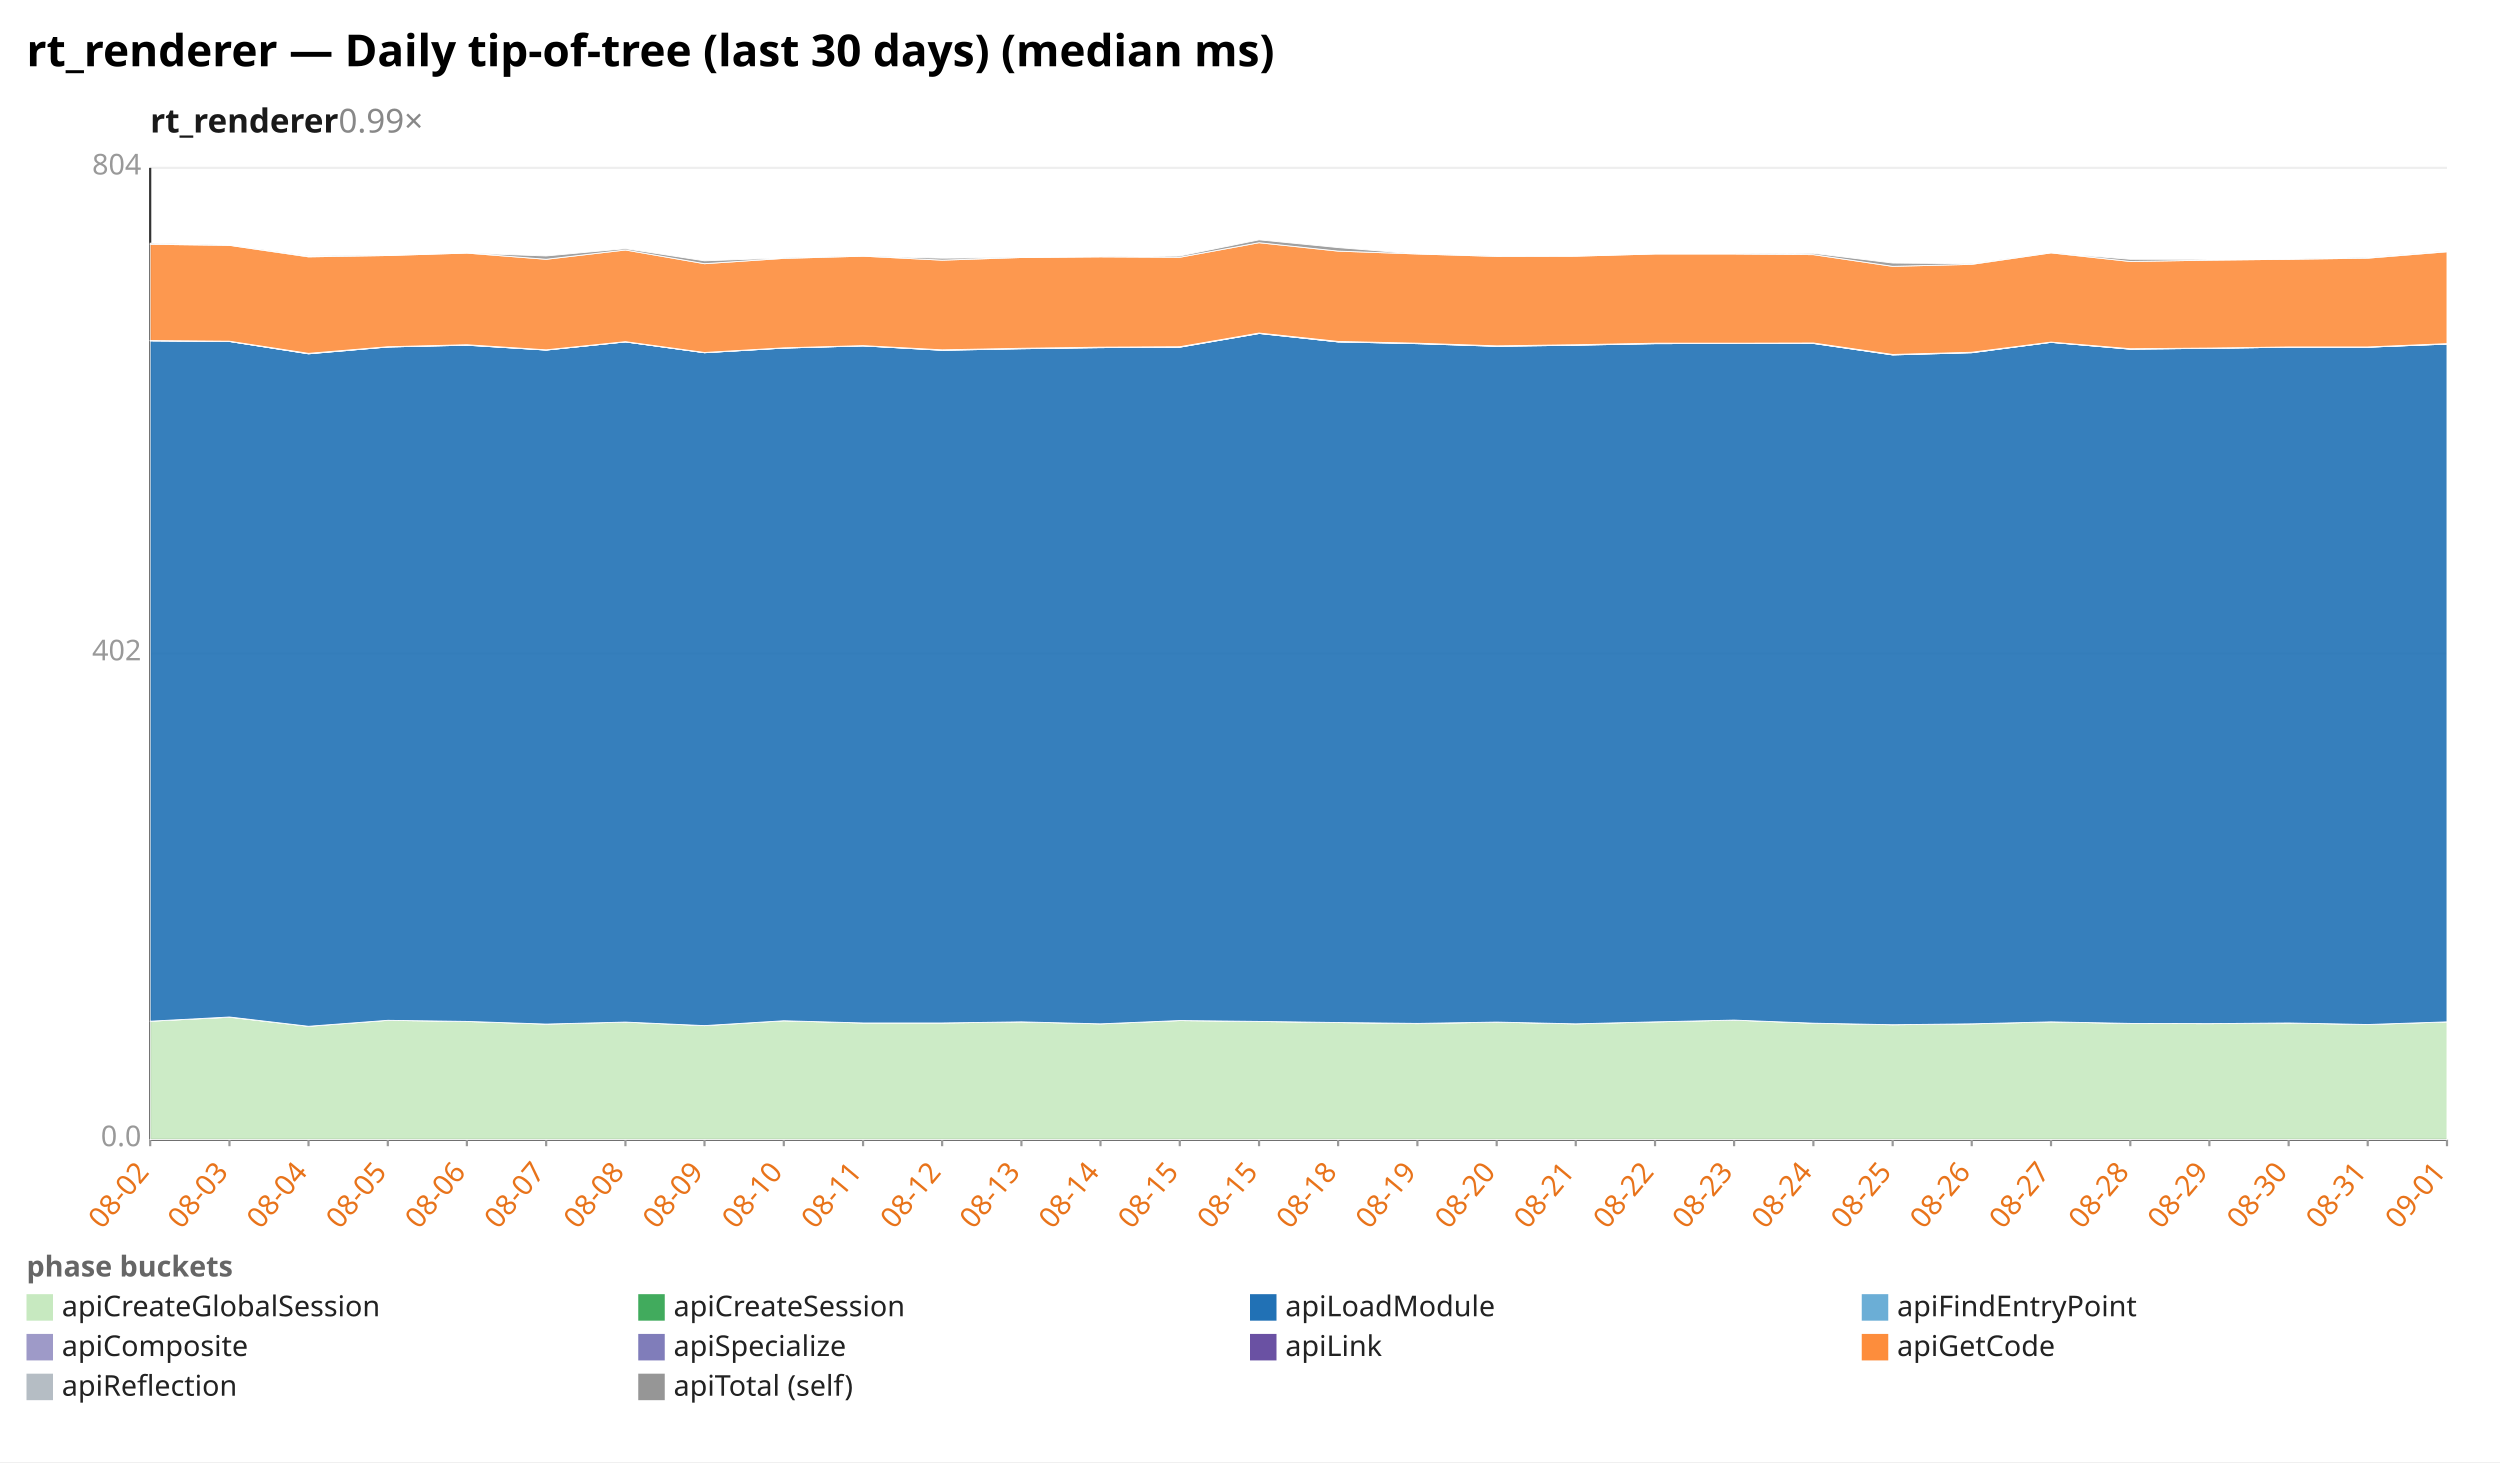
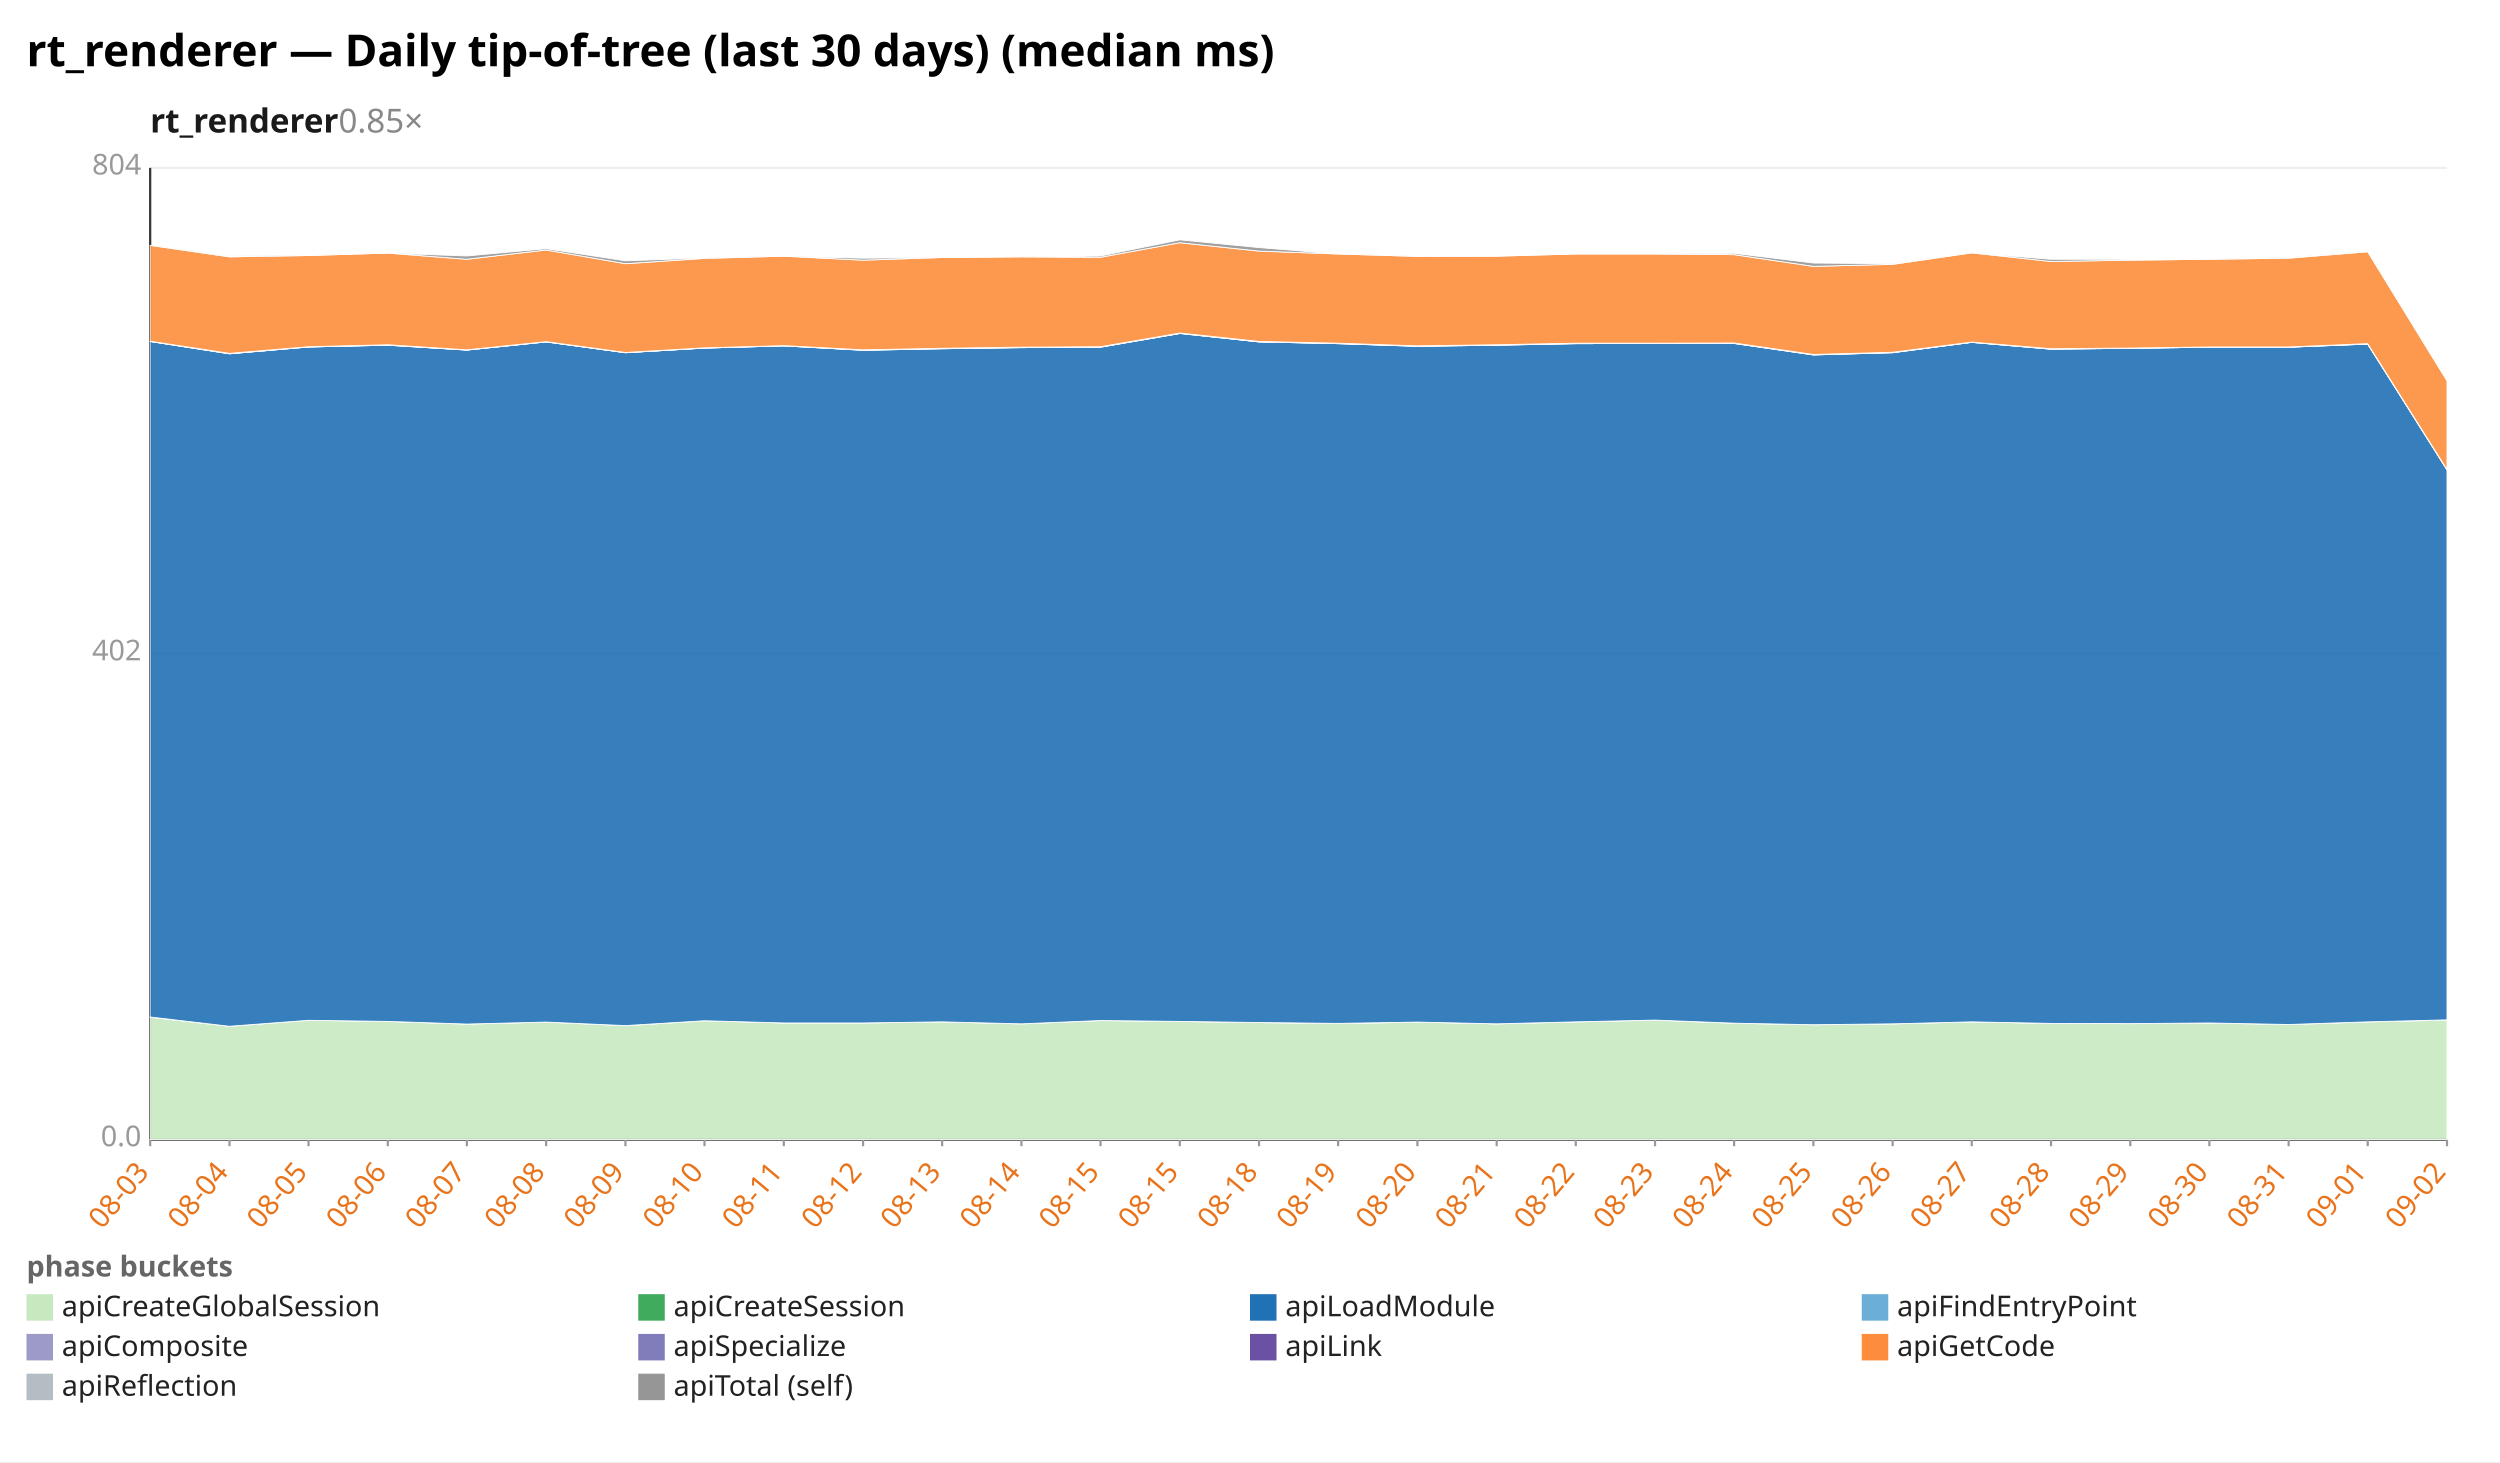
<svg xmlns="http://www.w3.org/2000/svg" width="1132" height="662" viewBox="0 0 1132 662" preserveAspectRatio="xMidYMid meet" font-family="sans-serif" font-size="13">
  <rect width="1132" height="662" fill="white" />
  <text x="12" y="30" font-size="20" font-weight="bold">rt_renderer — Daily tip-of-tree (last 30 days) (median ms)</text>
-   <text x="68" y="60" font-size="15" font-weight="600" fill="#1a1a1a">rt_renderer<tspan fill="#888" font-weight="400" text-decoration="none">  0.99×</tspan>
+   <text x="68" y="60" font-size="15" font-weight="600" fill="#1a1a1a">rt_renderer<tspan fill="#888" font-weight="400" text-decoration="none">  0.85×</tspan>
  </text>
  <line x1="68.0" y1="516.0" x2="1108.0" y2="516.0" stroke="#eee" />
  <text x="64.0" y="519.0" text-anchor="end" fill="#999">0.0</text>
  <line x1="68.0" y1="296.0" x2="1108.0" y2="296.0" stroke="#eee" />
  <text x="64.0" y="299.0" text-anchor="end" fill="#999">402</text>
  <line x1="68.0" y1="76.0" x2="1108.0" y2="76.0" stroke="#eee" />
  <text x="64.0" y="79.0" text-anchor="end" fill="#999">804</text>
  <line x1="68.0" y1="76.0" x2="68.0" y2="516.0" stroke="#333" />
  <line x1="68.0" y1="516.0" x2="1108.0" y2="516.0" stroke="#333" />
  <line x1="68.0" y1="516.0" x2="68.0" y2="519.0" stroke="#999" />
-   <text x="68.0" y="531.0" text-anchor="end" fill="#e8731a" transform="rotate(-50 68.0 531.0)">08-02</text>
+   <text x="68.0" y="531.0" text-anchor="end" fill="#e8731a" transform="rotate(-50 68.0 531.0)">08-03</text>
  <line x1="103.9" y1="516.0" x2="103.9" y2="519.0" stroke="#999" />
-   <text x="103.9" y="531.0" text-anchor="end" fill="#e8731a" transform="rotate(-50 103.9 531.0)">08-03</text>
+   <text x="103.9" y="531.0" text-anchor="end" fill="#e8731a" transform="rotate(-50 103.9 531.0)">08-04</text>
  <line x1="139.7" y1="516.0" x2="139.7" y2="519.0" stroke="#999" />
-   <text x="139.7" y="531.0" text-anchor="end" fill="#e8731a" transform="rotate(-50 139.7 531.0)">08-04</text>
+   <text x="139.7" y="531.0" text-anchor="end" fill="#e8731a" transform="rotate(-50 139.7 531.0)">08-05</text>
  <line x1="175.6" y1="516.0" x2="175.6" y2="519.0" stroke="#999" />
-   <text x="175.6" y="531.0" text-anchor="end" fill="#e8731a" transform="rotate(-50 175.6 531.0)">08-05</text>
+   <text x="175.6" y="531.0" text-anchor="end" fill="#e8731a" transform="rotate(-50 175.6 531.0)">08-06</text>
  <line x1="211.4" y1="516.0" x2="211.4" y2="519.0" stroke="#999" />
-   <text x="211.4" y="531.0" text-anchor="end" fill="#e8731a" transform="rotate(-50 211.4 531.0)">08-06</text>
+   <text x="211.4" y="531.0" text-anchor="end" fill="#e8731a" transform="rotate(-50 211.4 531.0)">08-07</text>
  <line x1="247.3" y1="516.0" x2="247.3" y2="519.0" stroke="#999" />
-   <text x="247.3" y="531.0" text-anchor="end" fill="#e8731a" transform="rotate(-50 247.3 531.0)">08-07</text>
+   <text x="247.3" y="531.0" text-anchor="end" fill="#e8731a" transform="rotate(-50 247.3 531.0)">08-08</text>
  <line x1="283.2" y1="516.0" x2="283.2" y2="519.0" stroke="#999" />
-   <text x="283.2" y="531.0" text-anchor="end" fill="#e8731a" transform="rotate(-50 283.2 531.0)">08-08</text>
+   <text x="283.2" y="531.0" text-anchor="end" fill="#e8731a" transform="rotate(-50 283.2 531.0)">08-09</text>
  <line x1="319.0" y1="516.0" x2="319.0" y2="519.0" stroke="#999" />
-   <text x="319.0" y="531.0" text-anchor="end" fill="#e8731a" transform="rotate(-50 319.0 531.0)">08-09</text>
+   <text x="319.0" y="531.0" text-anchor="end" fill="#e8731a" transform="rotate(-50 319.0 531.0)">08-10</text>
  <line x1="354.9" y1="516.0" x2="354.9" y2="519.0" stroke="#999" />
-   <text x="354.9" y="531.0" text-anchor="end" fill="#e8731a" transform="rotate(-50 354.9 531.0)">08-10</text>
+   <text x="354.9" y="531.0" text-anchor="end" fill="#e8731a" transform="rotate(-50 354.9 531.0)">08-11</text>
  <line x1="390.8" y1="516.0" x2="390.8" y2="519.0" stroke="#999" />
-   <text x="390.8" y="531.0" text-anchor="end" fill="#e8731a" transform="rotate(-50 390.8 531.0)">08-11</text>
+   <text x="390.8" y="531.0" text-anchor="end" fill="#e8731a" transform="rotate(-50 390.8 531.0)">08-12</text>
  <line x1="426.6" y1="516.0" x2="426.6" y2="519.0" stroke="#999" />
-   <text x="426.6" y="531.0" text-anchor="end" fill="#e8731a" transform="rotate(-50 426.6 531.0)">08-12</text>
+   <text x="426.6" y="531.0" text-anchor="end" fill="#e8731a" transform="rotate(-50 426.6 531.0)">08-13</text>
  <line x1="462.5" y1="516.0" x2="462.5" y2="519.0" stroke="#999" />
-   <text x="462.5" y="531.0" text-anchor="end" fill="#e8731a" transform="rotate(-50 462.5 531.0)">08-13</text>
+   <text x="462.5" y="531.0" text-anchor="end" fill="#e8731a" transform="rotate(-50 462.5 531.0)">08-14</text>
  <line x1="498.3" y1="516.0" x2="498.3" y2="519.0" stroke="#999" />
-   <text x="498.3" y="531.0" text-anchor="end" fill="#e8731a" transform="rotate(-50 498.3 531.0)">08-14</text>
+   <text x="498.3" y="531.0" text-anchor="end" fill="#e8731a" transform="rotate(-50 498.3 531.0)">08-15</text>
  <line x1="534.2" y1="516.0" x2="534.2" y2="519.0" stroke="#999" />
  <text x="534.2" y="531.0" text-anchor="end" fill="#e8731a" transform="rotate(-50 534.2 531.0)">08-15</text>
  <line x1="570.1" y1="516.0" x2="570.1" y2="519.0" stroke="#999" />
-   <text x="570.1" y="531.0" text-anchor="end" fill="#e8731a" transform="rotate(-50 570.1 531.0)">08-15</text>
+   <text x="570.1" y="531.0" text-anchor="end" fill="#e8731a" transform="rotate(-50 570.1 531.0)">08-18</text>
  <line x1="605.9" y1="516.0" x2="605.9" y2="519.0" stroke="#999" />
-   <text x="605.9" y="531.0" text-anchor="end" fill="#e8731a" transform="rotate(-50 605.9 531.0)">08-18</text>
+   <text x="605.9" y="531.0" text-anchor="end" fill="#e8731a" transform="rotate(-50 605.9 531.0)">08-19</text>
  <line x1="641.8" y1="516.0" x2="641.8" y2="519.0" stroke="#999" />
-   <text x="641.8" y="531.0" text-anchor="end" fill="#e8731a" transform="rotate(-50 641.8 531.0)">08-19</text>
+   <text x="641.8" y="531.0" text-anchor="end" fill="#e8731a" transform="rotate(-50 641.8 531.0)">08-20</text>
  <line x1="677.7" y1="516.0" x2="677.7" y2="519.0" stroke="#999" />
-   <text x="677.7" y="531.0" text-anchor="end" fill="#e8731a" transform="rotate(-50 677.7 531.0)">08-20</text>
+   <text x="677.7" y="531.0" text-anchor="end" fill="#e8731a" transform="rotate(-50 677.7 531.0)">08-21</text>
  <line x1="713.5" y1="516.0" x2="713.5" y2="519.0" stroke="#999" />
-   <text x="713.5" y="531.0" text-anchor="end" fill="#e8731a" transform="rotate(-50 713.5 531.0)">08-21</text>
+   <text x="713.5" y="531.0" text-anchor="end" fill="#e8731a" transform="rotate(-50 713.5 531.0)">08-22</text>
  <line x1="749.4" y1="516.0" x2="749.4" y2="519.0" stroke="#999" />
-   <text x="749.4" y="531.0" text-anchor="end" fill="#e8731a" transform="rotate(-50 749.4 531.0)">08-22</text>
+   <text x="749.4" y="531.0" text-anchor="end" fill="#e8731a" transform="rotate(-50 749.4 531.0)">08-23</text>
  <line x1="785.2" y1="516.0" x2="785.2" y2="519.0" stroke="#999" />
-   <text x="785.2" y="531.0" text-anchor="end" fill="#e8731a" transform="rotate(-50 785.2 531.0)">08-23</text>
+   <text x="785.2" y="531.0" text-anchor="end" fill="#e8731a" transform="rotate(-50 785.2 531.0)">08-24</text>
  <line x1="821.1" y1="516.0" x2="821.1" y2="519.0" stroke="#999" />
-   <text x="821.1" y="531.0" text-anchor="end" fill="#e8731a" transform="rotate(-50 821.1 531.0)">08-24</text>
+   <text x="821.1" y="531.0" text-anchor="end" fill="#e8731a" transform="rotate(-50 821.1 531.0)">08-25</text>
  <line x1="857.0" y1="516.0" x2="857.0" y2="519.0" stroke="#999" />
-   <text x="857.0" y="531.0" text-anchor="end" fill="#e8731a" transform="rotate(-50 857.0 531.0)">08-25</text>
+   <text x="857.0" y="531.0" text-anchor="end" fill="#e8731a" transform="rotate(-50 857.0 531.0)">08-26</text>
  <line x1="892.8" y1="516.0" x2="892.8" y2="519.0" stroke="#999" />
-   <text x="892.8" y="531.0" text-anchor="end" fill="#e8731a" transform="rotate(-50 892.8 531.0)">08-26</text>
+   <text x="892.8" y="531.0" text-anchor="end" fill="#e8731a" transform="rotate(-50 892.8 531.0)">08-27</text>
  <line x1="928.7" y1="516.0" x2="928.7" y2="519.0" stroke="#999" />
-   <text x="928.7" y="531.0" text-anchor="end" fill="#e8731a" transform="rotate(-50 928.7 531.0)">08-27</text>
+   <text x="928.7" y="531.0" text-anchor="end" fill="#e8731a" transform="rotate(-50 928.7 531.0)">08-28</text>
  <line x1="964.6" y1="516.0" x2="964.6" y2="519.0" stroke="#999" />
-   <text x="964.6" y="531.0" text-anchor="end" fill="#e8731a" transform="rotate(-50 964.6 531.0)">08-28</text>
+   <text x="964.6" y="531.0" text-anchor="end" fill="#e8731a" transform="rotate(-50 964.6 531.0)">08-29</text>
  <line x1="1000.4" y1="516.0" x2="1000.4" y2="519.0" stroke="#999" />
-   <text x="1000.4" y="531.0" text-anchor="end" fill="#e8731a" transform="rotate(-50 1000.4 531.0)">08-29</text>
+   <text x="1000.4" y="531.0" text-anchor="end" fill="#e8731a" transform="rotate(-50 1000.4 531.0)">08-30</text>
  <line x1="1036.3" y1="516.0" x2="1036.3" y2="519.0" stroke="#999" />
-   <text x="1036.3" y="531.0" text-anchor="end" fill="#e8731a" transform="rotate(-50 1036.3 531.0)">08-30</text>
+   <text x="1036.3" y="531.0" text-anchor="end" fill="#e8731a" transform="rotate(-50 1036.3 531.0)">08-31</text>
  <line x1="1072.1" y1="516.0" x2="1072.1" y2="519.0" stroke="#999" />
-   <text x="1072.1" y="531.0" text-anchor="end" fill="#e8731a" transform="rotate(-50 1072.1 531.0)">08-31</text>
+   <text x="1072.1" y="531.0" text-anchor="end" fill="#e8731a" transform="rotate(-50 1072.1 531.0)">09-01</text>
  <line x1="1108.0" y1="516.0" x2="1108.0" y2="519.0" stroke="#999" />
-   <text x="1108.0" y="531.0" text-anchor="end" fill="#e8731a" transform="rotate(-50 1108.0 531.0)">09-01</text>
-   <polygon points="68.0,462.4 103.9,460.6 139.7,464.7 175.6,462.0 211.4,462.5 247.3,463.7 283.2,462.8 319.0,464.4 354.9,462.2 390.8,463.2 426.6,463.2 462.5,462.7 498.3,463.6 534.2,462.1 570.1,462.5 605.9,463.0 641.8,463.5 677.7,462.8 713.5,463.6 749.4,462.7 785.2,461.9 821.1,463.3 857.0,464.0 892.8,463.6 928.7,462.7 964.6,463.4 1000.4,463.5 1036.3,463.2 1072.1,463.9 1108.0,462.7 1108.0,516.0 1072.1,516.0 1036.3,516.0 1000.4,516.0 964.6,516.0 928.7,516.0 892.8,516.0 857.0,516.0 821.1,516.0 785.2,516.0 749.4,516.0 713.5,516.0 677.7,516.0 641.8,516.0 605.9,516.0 570.1,516.0 534.2,516.0 498.3,516.0 462.5,516.0 426.6,516.0 390.8,516.0 354.9,516.0 319.0,516.0 283.2,516.0 247.3,516.0 211.4,516.0 175.6,516.0 139.7,516.0 103.9,516.0 68.0,516.0" fill="#c7e9c0" fill-opacity="0.9" stroke="#fff" stroke-width="0.4" />
-   <polygon points="68.0,462.4 103.9,460.5 139.7,464.7 175.6,462.0 211.4,462.5 247.3,463.7 283.2,462.8 319.0,464.4 354.9,462.2 390.8,463.2 426.6,463.2 462.5,462.7 498.3,463.6 534.2,462.1 570.1,462.5 605.9,463.0 641.8,463.4 677.7,462.8 713.5,463.6 749.4,462.7 785.2,461.9 821.1,463.3 857.0,464.0 892.8,463.6 928.7,462.7 964.6,463.4 1000.4,463.5 1036.3,463.2 1072.1,463.9 1108.0,462.7 1108.0,462.7 1072.1,463.9 1036.3,463.2 1000.4,463.5 964.6,463.4 928.7,462.7 892.8,463.6 857.0,464.0 821.1,463.3 785.2,461.9 749.4,462.7 713.5,463.6 677.7,462.8 641.8,463.5 605.9,463.0 570.1,462.5 534.2,462.1 498.3,463.6 462.5,462.7 426.6,463.2 390.8,463.2 354.9,462.2 319.0,464.4 283.2,462.8 247.3,463.7 211.4,462.5 175.6,462.0 139.7,464.7 103.9,460.6 68.0,462.4" fill="#41ab5d" fill-opacity="0.9" stroke="#fff" stroke-width="0.4" />
-   <polygon points="68.0,154.3 103.9,154.6 139.7,160.2 175.6,157.1 211.4,156.3 247.3,158.5 283.2,154.8 319.0,159.7 354.9,157.6 390.8,156.6 426.6,158.6 462.5,157.9 498.3,157.4 534.2,157.2 570.1,151.0 605.9,154.8 641.8,155.6 677.7,156.8 713.5,156.3 749.4,155.6 785.2,155.5 821.1,155.5 857.0,160.7 892.8,159.7 928.7,155.0 964.6,158.1 1000.4,157.7 1036.3,157.2 1072.1,157.2 1108.0,155.8 1108.0,462.7 1072.1,463.9 1036.3,463.2 1000.4,463.5 964.6,463.4 928.7,462.7 892.8,463.6 857.0,464.0 821.1,463.3 785.2,461.9 749.4,462.7 713.5,463.6 677.7,462.8 641.8,463.4 605.9,463.0 570.1,462.5 534.2,462.1 498.3,463.6 462.5,462.7 426.6,463.2 390.8,463.2 354.9,462.2 319.0,464.4 283.2,462.8 247.3,463.7 211.4,462.5 175.6,462.0 139.7,464.7 103.9,460.5 68.0,462.4" fill="#2171b5" fill-opacity="0.9" stroke="#fff" stroke-width="0.4" />
-   <polygon points="68.0,154.3 103.9,154.6 139.7,160.2 175.6,157.1 211.4,156.3 247.3,158.5 283.2,154.8 319.0,159.7 354.9,157.6 390.8,156.6 426.6,158.6 462.5,157.9 498.3,157.4 534.2,157.2 570.1,151.0 605.9,154.8 641.8,155.6 677.7,156.8 713.5,156.3 749.4,155.6 785.2,155.5 821.1,155.5 857.0,160.7 892.8,159.7 928.7,155.0 964.6,158.1 1000.4,157.7 1036.3,157.2 1072.1,157.2 1108.0,155.8 1108.0,155.8 1072.1,157.2 1036.3,157.2 1000.4,157.7 964.6,158.1 928.7,155.0 892.8,159.7 857.0,160.7 821.1,155.5 785.2,155.5 749.4,155.6 713.5,156.3 677.7,156.8 641.8,155.6 605.9,154.8 570.1,151.0 534.2,157.2 498.3,157.4 462.5,157.9 426.6,158.6 390.8,156.6 354.9,157.6 319.0,159.7 283.2,154.8 247.3,158.5 211.4,156.3 175.6,157.1 139.7,160.2 103.9,154.6 68.0,154.3" fill="#6baed6" fill-opacity="0.9" stroke="#fff" stroke-width="0.4" />
-   <polygon points="68.0,154.3 103.9,154.6 139.7,160.1 175.6,157.1 211.4,156.2 247.3,158.5 283.2,154.8 319.0,159.7 354.9,157.6 390.8,156.6 426.6,158.5 462.5,157.8 498.3,157.3 534.2,157.1 570.1,150.9 605.9,154.8 641.8,155.5 677.7,156.7 713.5,156.2 749.4,155.5 785.2,155.5 821.1,155.4 857.0,160.6 892.8,159.6 928.7,155.0 964.6,158.0 1000.4,157.7 1036.3,157.2 1072.1,157.2 1108.0,155.7 1108.0,155.8 1072.1,157.2 1036.3,157.2 1000.4,157.7 964.6,158.1 928.7,155.0 892.8,159.7 857.0,160.7 821.1,155.5 785.2,155.5 749.4,155.6 713.5,156.3 677.7,156.8 641.8,155.6 605.9,154.8 570.1,151.0 534.2,157.2 498.3,157.4 462.5,157.9 426.6,158.6 390.8,156.6 354.9,157.6 319.0,159.7 283.2,154.8 247.3,158.5 211.4,156.3 175.6,157.1 139.7,160.2 103.9,154.6 68.0,154.3" fill="#9e9ac8" fill-opacity="0.9" stroke="#fff" stroke-width="0.4" />
-   <polygon points="68.0,154.2 103.9,154.5 139.7,160.0 175.6,157.0 211.4,156.1 247.3,158.4 283.2,154.7 319.0,159.6 354.9,157.5 390.8,156.5 426.6,158.4 462.5,157.7 498.3,157.2 534.2,157.0 570.1,150.8 605.9,154.6 641.8,155.4 677.7,156.6 713.5,156.1 749.4,155.4 785.2,155.4 821.1,155.3 857.0,160.5 892.8,159.5 928.7,154.9 964.6,157.9 1000.4,157.6 1036.3,157.1 1072.1,157.1 1108.0,155.6 1108.0,155.7 1072.1,157.2 1036.3,157.2 1000.4,157.7 964.6,158.0 928.7,155.0 892.8,159.6 857.0,160.6 821.1,155.4 785.2,155.5 749.4,155.5 713.5,156.2 677.7,156.7 641.8,155.5 605.9,154.8 570.1,150.9 534.2,157.1 498.3,157.3 462.5,157.8 426.6,158.5 390.8,156.6 354.9,157.6 319.0,159.7 283.2,154.8 247.3,158.5 211.4,156.2 175.6,157.1 139.7,160.1 103.9,154.6 68.0,154.3" fill="#6a51a3" fill-opacity="0.9" stroke="#fff" stroke-width="0.4" />
-   <polygon points="68.0,110.6 103.9,111.1 139.7,116.3 175.6,115.7 211.4,114.6 247.3,117.4 283.2,113.2 319.0,119.4 354.9,117.0 390.8,116.0 426.6,117.8 462.5,116.6 498.3,116.3 534.2,116.5 570.1,109.9 605.9,113.7 641.8,115.0 677.7,116.1 713.5,116.0 749.4,115.0 785.2,115.0 821.1,115.3 857.0,120.6 892.8,119.7 928.7,114.5 964.6,118.4 1000.4,117.8 1036.3,117.4 1072.1,116.9 1108.0,114.0 1108.0,155.6 1072.1,157.1 1036.3,157.1 1000.4,157.6 964.6,157.9 928.7,154.9 892.8,159.5 857.0,160.5 821.1,155.3 785.2,155.4 749.4,155.4 713.5,156.1 677.7,156.6 641.8,155.4 605.9,154.6 570.1,150.8 534.2,157.0 498.3,157.2 462.5,157.7 426.6,158.4 390.8,156.5 354.9,157.5 319.0,159.6 283.2,154.7 247.3,158.4 211.4,156.1 175.6,157.0 139.7,160.0 103.9,154.5 68.0,154.2" fill="#fd8d3c" fill-opacity="0.9" stroke="#fff" stroke-width="0.4" />
-   <polygon points="68.0,110.1 103.9,111.1 139.7,115.9 175.6,115.7 211.4,114.6 247.3,115.9 283.2,112.6 319.0,118.1 354.9,116.8 390.8,116.0 426.6,116.9 462.5,116.6 498.3,116.3 534.2,115.9 570.1,108.6 605.9,112.1 641.8,115.0 677.7,116.0 713.5,116.0 749.4,115.0 785.2,115.0 821.1,114.7 857.0,119.1 892.8,119.4 928.7,114.5 964.6,117.4 1000.4,117.4 1036.3,117.4 1072.1,116.6 1108.0,113.6 1108.0,114.0 1072.1,116.9 1036.3,117.4 1000.4,117.8 964.6,118.4 928.7,114.5 892.8,119.7 857.0,120.6 821.1,115.3 785.2,115.0 749.4,115.0 713.5,116.0 677.7,116.1 641.8,115.0 605.9,113.7 570.1,109.9 534.2,116.5 498.3,116.3 462.5,116.6 426.6,117.8 390.8,116.0 354.9,117.0 319.0,119.4 283.2,113.2 247.3,117.4 211.4,114.6 175.6,115.7 139.7,116.3 103.9,111.1 68.0,110.6" fill="#969696" fill-opacity="0.9" stroke="#fff" stroke-width="0.4" />
+   <text x="1108.0" y="531.0" text-anchor="end" fill="#e8731a" transform="rotate(-50 1108.0 531.0)">09-02</text>
+   <polygon points="68.0,460.6 103.9,464.7 139.7,462.0 175.6,462.5 211.4,463.7 247.3,462.8 283.2,464.4 319.0,462.2 354.9,463.2 390.8,463.2 426.6,462.7 462.5,463.6 498.3,462.1 534.2,462.5 570.1,463.0 605.9,463.5 641.8,462.8 677.7,463.6 713.5,462.7 749.4,461.9 785.2,463.3 821.1,464.0 857.0,463.6 892.8,462.7 928.7,463.4 964.6,463.5 1000.4,463.2 1036.3,463.9 1072.1,462.7 1108.0,461.9 1108.0,516.0 1072.1,516.0 1036.3,516.0 1000.4,516.0 964.6,516.0 928.7,516.0 892.8,516.0 857.0,516.0 821.1,516.0 785.2,516.0 749.4,516.0 713.5,516.0 677.7,516.0 641.8,516.0 605.9,516.0 570.1,516.0 534.2,516.0 498.3,516.0 462.5,516.0 426.6,516.0 390.8,516.0 354.9,516.0 319.0,516.0 283.2,516.0 247.3,516.0 211.4,516.0 175.6,516.0 139.7,516.0 103.9,516.0 68.0,516.0" fill="#c7e9c0" fill-opacity="0.9" stroke="#fff" stroke-width="0.4" />
+   <polygon points="68.0,460.5 103.9,464.7 139.7,462.0 175.6,462.5 211.4,463.7 247.3,462.8 283.2,464.4 319.0,462.2 354.9,463.2 390.8,463.2 426.6,462.7 462.5,463.6 498.3,462.1 534.2,462.5 570.1,463.0 605.9,463.4 641.8,462.8 677.7,463.6 713.5,462.7 749.4,461.9 785.2,463.3 821.1,464.0 857.0,463.6 892.8,462.7 928.7,463.4 964.6,463.5 1000.4,463.2 1036.3,463.9 1072.1,462.7 1108.0,461.8 1108.0,461.9 1072.1,462.7 1036.3,463.9 1000.4,463.2 964.6,463.5 928.7,463.4 892.8,462.7 857.0,463.6 821.1,464.0 785.2,463.3 749.4,461.9 713.5,462.7 677.7,463.6 641.8,462.8 605.9,463.5 570.1,463.0 534.2,462.5 498.3,462.1 462.5,463.6 426.6,462.7 390.8,463.2 354.9,463.2 319.0,462.2 283.2,464.4 247.3,462.8 211.4,463.7 175.6,462.5 139.7,462.0 103.9,464.7 68.0,460.6" fill="#41ab5d" fill-opacity="0.9" stroke="#fff" stroke-width="0.4" />
+   <polygon points="68.0,154.6 103.9,160.2 139.7,157.1 175.6,156.3 211.4,158.5 247.3,154.8 283.2,159.7 319.0,157.6 354.9,156.6 390.8,158.6 426.6,157.9 462.5,157.4 498.3,157.2 534.2,151.0 570.1,154.8 605.9,155.6 641.8,156.8 677.7,156.3 713.5,155.6 749.4,155.5 785.2,155.5 821.1,160.7 857.0,159.7 892.8,155.0 928.7,158.1 964.6,157.7 1000.4,157.2 1036.3,157.2 1072.1,155.8 1108.0,212.7 1108.0,461.8 1072.1,462.7 1036.3,463.9 1000.4,463.2 964.6,463.5 928.7,463.4 892.8,462.7 857.0,463.6 821.1,464.0 785.2,463.3 749.4,461.9 713.5,462.7 677.7,463.6 641.8,462.8 605.9,463.4 570.1,463.0 534.2,462.5 498.3,462.1 462.5,463.6 426.6,462.7 390.8,463.2 354.9,463.2 319.0,462.2 283.2,464.4 247.3,462.8 211.4,463.7 175.6,462.5 139.7,462.0 103.9,464.7 68.0,460.5" fill="#2171b5" fill-opacity="0.9" stroke="#fff" stroke-width="0.4" />
+   <polygon points="68.0,154.6 103.9,160.2 139.7,157.1 175.6,156.3 211.4,158.5 247.3,154.8 283.2,159.7 319.0,157.6 354.9,156.6 390.8,158.6 426.6,157.9 462.5,157.4 498.3,157.2 534.2,151.0 570.1,154.8 605.9,155.6 641.8,156.8 677.7,156.3 713.5,155.6 749.4,155.5 785.2,155.5 821.1,160.7 857.0,159.7 892.8,155.0 928.7,158.1 964.6,157.7 1000.4,157.2 1036.3,157.2 1072.1,155.8 1108.0,212.7 1108.0,212.7 1072.1,155.8 1036.3,157.2 1000.4,157.2 964.6,157.7 928.7,158.1 892.8,155.0 857.0,159.7 821.1,160.7 785.2,155.5 749.4,155.5 713.5,155.6 677.7,156.3 641.8,156.8 605.9,155.6 570.1,154.8 534.2,151.0 498.3,157.2 462.5,157.4 426.6,157.9 390.8,158.6 354.9,156.6 319.0,157.6 283.2,159.7 247.3,154.8 211.4,158.5 175.6,156.3 139.7,157.1 103.9,160.2 68.0,154.6" fill="#6baed6" fill-opacity="0.9" stroke="#fff" stroke-width="0.4" />
+   <polygon points="68.0,154.6 103.9,160.1 139.7,157.1 175.6,156.2 211.4,158.5 247.3,154.8 283.2,159.7 319.0,157.6 354.9,156.6 390.8,158.5 426.6,157.8 462.5,157.3 498.3,157.1 534.2,150.9 570.1,154.8 605.9,155.5 641.8,156.7 677.7,156.2 713.5,155.5 749.4,155.5 785.2,155.4 821.1,160.6 857.0,159.6 892.8,155.0 928.7,158.0 964.6,157.7 1000.4,157.2 1036.3,157.2 1072.1,155.7 1108.0,212.7 1108.0,212.7 1072.1,155.8 1036.3,157.2 1000.4,157.2 964.6,157.7 928.7,158.1 892.8,155.0 857.0,159.7 821.1,160.7 785.2,155.5 749.4,155.5 713.5,155.6 677.7,156.3 641.8,156.8 605.9,155.6 570.1,154.8 534.2,151.0 498.3,157.2 462.5,157.4 426.6,157.9 390.8,158.6 354.9,156.6 319.0,157.6 283.2,159.7 247.3,154.8 211.4,158.5 175.6,156.3 139.7,157.1 103.9,160.2 68.0,154.6" fill="#9e9ac8" fill-opacity="0.9" stroke="#fff" stroke-width="0.4" />
+   <polygon points="68.0,154.5 103.9,160.0 139.7,157.0 175.6,156.1 211.4,158.4 247.3,154.7 283.2,159.6 319.0,157.5 354.9,156.5 390.8,158.4 426.6,157.7 462.5,157.2 498.3,157.0 534.2,150.8 570.1,154.6 605.9,155.4 641.8,156.6 677.7,156.1 713.5,155.4 749.4,155.4 785.2,155.3 821.1,160.5 857.0,159.5 892.8,154.9 928.7,157.9 964.6,157.6 1000.4,157.1 1036.3,157.1 1072.1,155.6 1108.0,212.6 1108.0,212.7 1072.1,155.7 1036.3,157.2 1000.4,157.2 964.6,157.7 928.7,158.0 892.8,155.0 857.0,159.6 821.1,160.6 785.2,155.4 749.4,155.5 713.5,155.5 677.7,156.2 641.8,156.7 605.9,155.5 570.1,154.8 534.2,150.9 498.3,157.1 462.5,157.3 426.6,157.8 390.8,158.5 354.9,156.6 319.0,157.6 283.2,159.7 247.3,154.8 211.4,158.5 175.6,156.2 139.7,157.1 103.9,160.1 68.0,154.6" fill="#6a51a3" fill-opacity="0.9" stroke="#fff" stroke-width="0.4" />
+   <polygon points="68.0,111.1 103.9,116.3 139.7,115.7 175.6,114.6 211.4,117.4 247.3,113.2 283.2,119.4 319.0,117.0 354.9,116.0 390.8,117.8 426.6,116.6 462.5,116.3 498.3,116.5 534.2,109.9 570.1,113.7 605.9,115.0 641.8,116.1 677.7,116.0 713.5,115.0 749.4,115.0 785.2,115.3 821.1,120.6 857.0,119.7 892.8,114.5 928.7,118.4 964.6,117.8 1000.4,117.4 1036.3,116.9 1072.1,114.0 1108.0,172.4 1108.0,212.6 1072.1,155.6 1036.3,157.1 1000.4,157.1 964.6,157.6 928.7,157.9 892.8,154.9 857.0,159.5 821.1,160.5 785.2,155.3 749.4,155.4 713.5,155.4 677.7,156.1 641.8,156.6 605.9,155.4 570.1,154.6 534.2,150.8 498.3,157.0 462.5,157.2 426.6,157.7 390.8,158.4 354.9,156.5 319.0,157.5 283.2,159.6 247.3,154.7 211.4,158.4 175.6,156.1 139.7,157.0 103.9,160.0 68.0,154.5" fill="#fd8d3c" fill-opacity="0.9" stroke="#fff" stroke-width="0.4" />
+   <polygon points="68.0,111.1 103.9,115.9 139.7,115.7 175.6,114.6 211.4,115.9 247.3,112.6 283.2,118.1 319.0,116.8 354.9,116.0 390.8,116.9 426.6,116.6 462.5,116.3 498.3,115.9 534.2,108.6 570.1,112.1 605.9,115.0 641.8,116.0 677.7,116.0 713.5,115.0 749.4,115.0 785.2,114.7 821.1,119.1 857.0,119.4 892.8,114.5 928.7,117.4 964.6,117.4 1000.4,117.4 1036.3,116.6 1072.1,113.6 1108.0,172.4 1108.0,172.4 1072.1,114.0 1036.3,116.9 1000.4,117.4 964.6,117.8 928.7,118.4 892.8,114.5 857.0,119.7 821.1,120.6 785.2,115.3 749.4,115.0 713.5,115.0 677.7,116.0 641.8,116.1 605.9,115.0 570.1,113.7 534.2,109.9 498.3,116.5 462.5,116.3 426.6,116.6 390.8,117.8 354.9,116.0 319.0,117.0 283.2,119.4 247.3,113.2 211.4,117.4 175.6,114.6 139.7,115.7 103.9,116.3 68.0,111.1" fill="#969696" fill-opacity="0.9" stroke="#fff" stroke-width="0.4" />
  <text x="12" y="578" fill="#666" font-weight="600">phase buckets</text>
  <rect x="12" y="586" width="12" height="12" fill="#c7e9c0" />
  <text x="28" y="596" fill="#222">apiCreateGlobalSession</text>
  <rect x="289" y="586" width="12" height="12" fill="#41ab5d" />
  <text x="305" y="596" fill="#222">apiCreateSession</text>
  <rect x="566" y="586" width="12" height="12" fill="#2171b5" />
  <text x="582" y="596" fill="#222">apiLoadModule</text>
  <rect x="843" y="586" width="12" height="12" fill="#6baed6" />
  <text x="859" y="596" fill="#222">apiFindEntryPoint</text>
  <rect x="12" y="604" width="12" height="12" fill="#9e9ac8" />
  <text x="28" y="614" fill="#222">apiComposite</text>
  <rect x="289" y="604" width="12" height="12" fill="#807dba" />
  <text x="305" y="614" fill="#222">apiSpecialize</text>
  <rect x="566" y="604" width="12" height="12" fill="#6a51a3" />
  <text x="582" y="614" fill="#222">apiLink</text>
  <rect x="843" y="604" width="12" height="12" fill="#fd8d3c" />
  <text x="859" y="614" fill="#222">apiGetCode</text>
  <rect x="12" y="622" width="12" height="12" fill="#b5bdc4" />
  <text x="28" y="632" fill="#222">apiReflection</text>
  <rect x="289" y="622" width="12" height="12" fill="#969696" />
  <text x="305" y="632" fill="#222">apiTotal (self)</text>
</svg>
